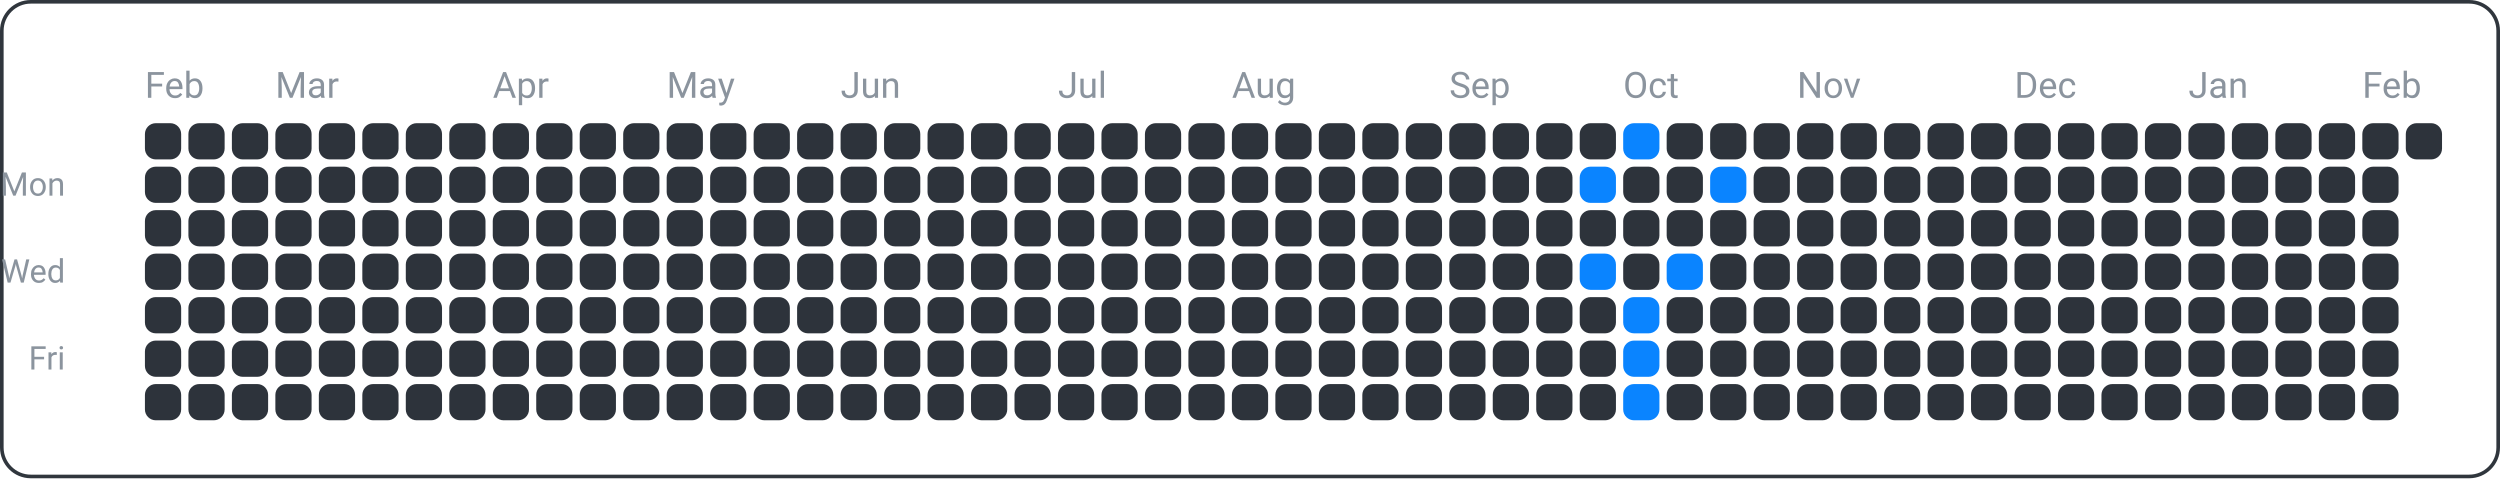
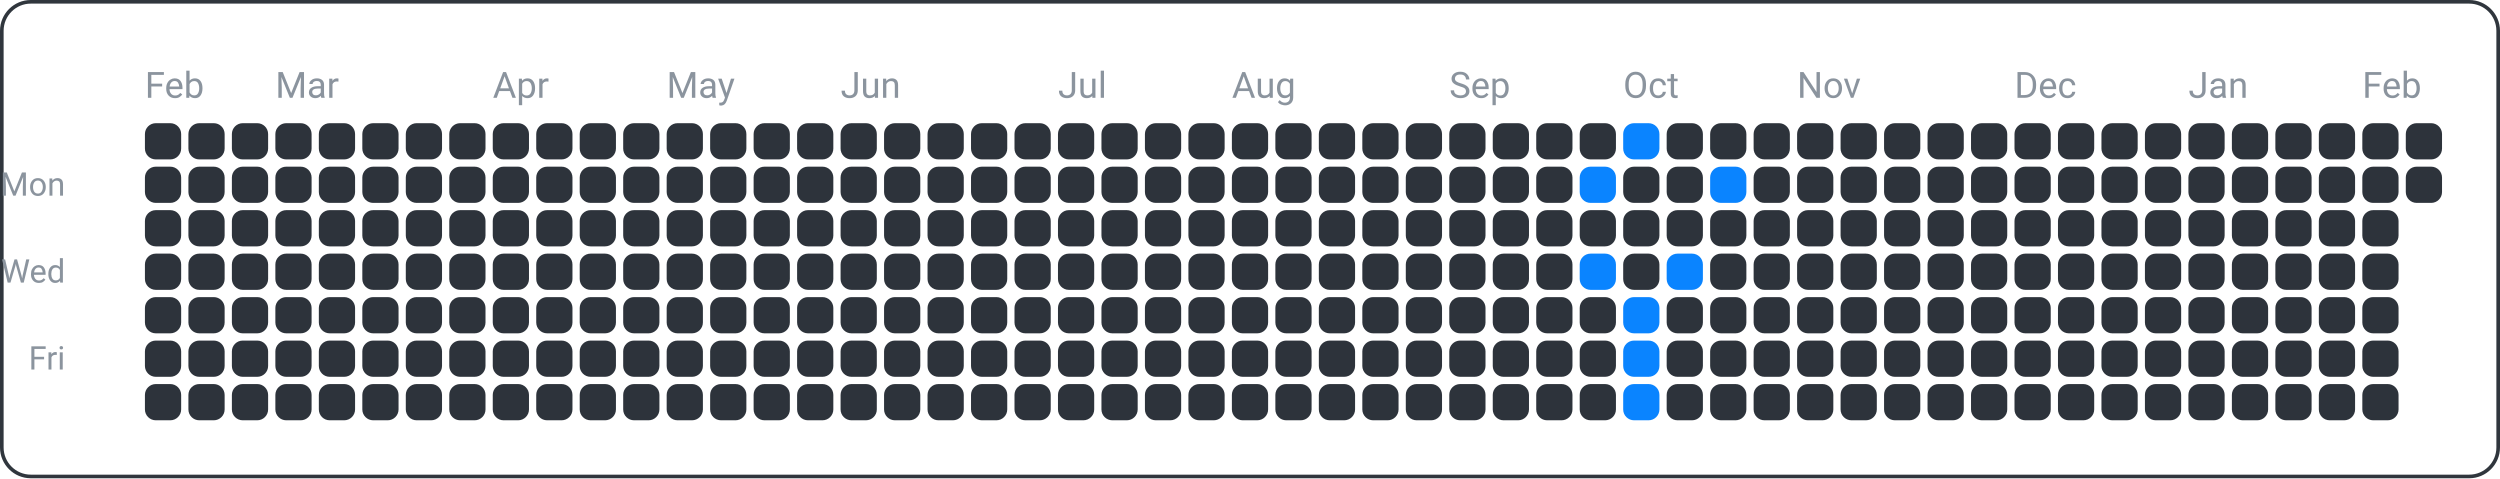
<svg xmlns="http://www.w3.org/2000/svg" width="690" height="132" viewBox="0 0 690 132">
  <rect x="0.5" y="0.5" width="689" height="131" fill="none" rx="8" ry="8" stroke="#30363d" />
  <text x="18" y="54" font-family="ui-sans-serif, -apple-system, Segoe UI, Roboto, Helvetica, Arial" font-size="9" fill="#8b949e" text-anchor="end">Mon</text>
  <text x="18" y="78" font-family="ui-sans-serif, -apple-system, Segoe UI, Roboto, Helvetica, Arial" font-size="9" fill="#8b949e" text-anchor="end">Wed</text>
  <text x="18" y="102" font-family="ui-sans-serif, -apple-system, Segoe UI, Roboto, Helvetica, Arial" font-size="9" fill="#8b949e" text-anchor="end">Fri</text>
  <text x="40" y="27" font-family="ui-sans-serif, -apple-system, Segoe UI, Roboto, Helvetica, Arial" font-size="10" fill="#8b949e" text-anchor="start">Feb</text>
  <text x="76" y="27" font-family="ui-sans-serif, -apple-system, Segoe UI, Roboto, Helvetica, Arial" font-size="10" fill="#8b949e" text-anchor="start">Mar</text>
  <text x="136" y="27" font-family="ui-sans-serif, -apple-system, Segoe UI, Roboto, Helvetica, Arial" font-size="10" fill="#8b949e" text-anchor="start">Apr</text>
  <text x="184" y="27" font-family="ui-sans-serif, -apple-system, Segoe UI, Roboto, Helvetica, Arial" font-size="10" fill="#8b949e" text-anchor="start">May</text>
  <text x="232" y="27" font-family="ui-sans-serif, -apple-system, Segoe UI, Roboto, Helvetica, Arial" font-size="10" fill="#8b949e" text-anchor="start">Jun</text>
  <text x="292" y="27" font-family="ui-sans-serif, -apple-system, Segoe UI, Roboto, Helvetica, Arial" font-size="10" fill="#8b949e" text-anchor="start">Jul</text>
  <text x="340" y="27" font-family="ui-sans-serif, -apple-system, Segoe UI, Roboto, Helvetica, Arial" font-size="10" fill="#8b949e" text-anchor="start">Aug</text>
  <text x="400" y="27" font-family="ui-sans-serif, -apple-system, Segoe UI, Roboto, Helvetica, Arial" font-size="10" fill="#8b949e" text-anchor="start">Sep</text>
  <text x="448" y="27" font-family="ui-sans-serif, -apple-system, Segoe UI, Roboto, Helvetica, Arial" font-size="10" fill="#8b949e" text-anchor="start">Oct</text>
  <text x="496" y="27" font-family="ui-sans-serif, -apple-system, Segoe UI, Roboto, Helvetica, Arial" font-size="10" fill="#8b949e" text-anchor="start">Nov</text>
  <text x="556" y="27" font-family="ui-sans-serif, -apple-system, Segoe UI, Roboto, Helvetica, Arial" font-size="10" fill="#8b949e" text-anchor="start">Dec</text>
  <text x="604" y="27" font-family="ui-sans-serif, -apple-system, Segoe UI, Roboto, Helvetica, Arial" font-size="10" fill="#8b949e" text-anchor="start">Jan</text>
  <text x="652" y="27" font-family="ui-sans-serif, -apple-system, Segoe UI, Roboto, Helvetica, Arial" font-size="10" fill="#8b949e" text-anchor="start">Feb</text>
  <rect x="40" y="34" width="10" height="10" fill="#2d333b" rx="3" ry="3" />
  <rect x="40" y="46" width="10" height="10" fill="#2d333b" rx="3" ry="3" />
  <rect x="40" y="58" width="10" height="10" fill="#2d333b" rx="3" ry="3" />
  <rect x="40" y="70" width="10" height="10" fill="#2d333b" rx="3" ry="3" />
  <rect x="40" y="82" width="10" height="10" fill="#2d333b" rx="3" ry="3" />
  <rect x="40" y="94" width="10" height="10" fill="#2d333b" rx="3" ry="3" />
  <rect x="40" y="106" width="10" height="10" fill="#2d333b" rx="3" ry="3" />
  <rect x="52" y="34" width="10" height="10" fill="#2d333b" rx="3" ry="3" />
  <rect x="52" y="46" width="10" height="10" fill="#2d333b" rx="3" ry="3" />
  <rect x="52" y="58" width="10" height="10" fill="#2d333b" rx="3" ry="3" />
  <rect x="52" y="70" width="10" height="10" fill="#2d333b" rx="3" ry="3" />
  <rect x="52" y="82" width="10" height="10" fill="#2d333b" rx="3" ry="3" />
  <rect x="52" y="94" width="10" height="10" fill="#2d333b" rx="3" ry="3" />
  <rect x="52" y="106" width="10" height="10" fill="#2d333b" rx="3" ry="3" />
  <rect x="64" y="34" width="10" height="10" fill="#2d333b" rx="3" ry="3" />
  <rect x="64" y="46" width="10" height="10" fill="#2d333b" rx="3" ry="3" />
  <rect x="64" y="58" width="10" height="10" fill="#2d333b" rx="3" ry="3" />
  <rect x="64" y="70" width="10" height="10" fill="#2d333b" rx="3" ry="3" />
  <rect x="64" y="82" width="10" height="10" fill="#2d333b" rx="3" ry="3" />
  <rect x="64" y="94" width="10" height="10" fill="#2d333b" rx="3" ry="3" />
  <rect x="64" y="106" width="10" height="10" fill="#2d333b" rx="3" ry="3" />
  <rect x="76" y="34" width="10" height="10" fill="#2d333b" rx="3" ry="3" />
  <rect x="76" y="46" width="10" height="10" fill="#2d333b" rx="3" ry="3" />
  <rect x="76" y="58" width="10" height="10" fill="#2d333b" rx="3" ry="3" />
  <rect x="76" y="70" width="10" height="10" fill="#2d333b" rx="3" ry="3" />
  <rect x="76" y="82" width="10" height="10" fill="#2d333b" rx="3" ry="3" />
  <rect x="76" y="94" width="10" height="10" fill="#2d333b" rx="3" ry="3" />
  <rect x="76" y="106" width="10" height="10" fill="#2d333b" rx="3" ry="3" />
  <rect x="88" y="34" width="10" height="10" fill="#2d333b" rx="3" ry="3" />
  <rect x="88" y="46" width="10" height="10" fill="#2d333b" rx="3" ry="3" />
  <rect x="88" y="58" width="10" height="10" fill="#2d333b" rx="3" ry="3" />
  <rect x="88" y="70" width="10" height="10" fill="#2d333b" rx="3" ry="3" />
  <rect x="88" y="82" width="10" height="10" fill="#2d333b" rx="3" ry="3" />
  <rect x="88" y="94" width="10" height="10" fill="#2d333b" rx="3" ry="3" />
  <rect x="88" y="106" width="10" height="10" fill="#2d333b" rx="3" ry="3" />
  <rect x="100" y="34" width="10" height="10" fill="#2d333b" rx="3" ry="3" />
  <rect x="100" y="46" width="10" height="10" fill="#2d333b" rx="3" ry="3" />
  <rect x="100" y="58" width="10" height="10" fill="#2d333b" rx="3" ry="3" />
  <rect x="100" y="70" width="10" height="10" fill="#2d333b" rx="3" ry="3" />
  <rect x="100" y="82" width="10" height="10" fill="#2d333b" rx="3" ry="3" />
  <rect x="100" y="94" width="10" height="10" fill="#2d333b" rx="3" ry="3" />
  <rect x="100" y="106" width="10" height="10" fill="#2d333b" rx="3" ry="3" />
  <rect x="112" y="34" width="10" height="10" fill="#2d333b" rx="3" ry="3" />
  <rect x="112" y="46" width="10" height="10" fill="#2d333b" rx="3" ry="3" />
  <rect x="112" y="58" width="10" height="10" fill="#2d333b" rx="3" ry="3" />
  <rect x="112" y="70" width="10" height="10" fill="#2d333b" rx="3" ry="3" />
  <rect x="112" y="82" width="10" height="10" fill="#2d333b" rx="3" ry="3" />
  <rect x="112" y="94" width="10" height="10" fill="#2d333b" rx="3" ry="3" />
  <rect x="112" y="106" width="10" height="10" fill="#2d333b" rx="3" ry="3" />
  <rect x="124" y="34" width="10" height="10" fill="#2d333b" rx="3" ry="3" />
  <rect x="124" y="46" width="10" height="10" fill="#2d333b" rx="3" ry="3" />
  <rect x="124" y="58" width="10" height="10" fill="#2d333b" rx="3" ry="3" />
  <rect x="124" y="70" width="10" height="10" fill="#2d333b" rx="3" ry="3" />
  <rect x="124" y="82" width="10" height="10" fill="#2d333b" rx="3" ry="3" />
  <rect x="124" y="94" width="10" height="10" fill="#2d333b" rx="3" ry="3" />
  <rect x="124" y="106" width="10" height="10" fill="#2d333b" rx="3" ry="3" />
  <rect x="136" y="34" width="10" height="10" fill="#2d333b" rx="3" ry="3" />
  <rect x="136" y="46" width="10" height="10" fill="#2d333b" rx="3" ry="3" />
  <rect x="136" y="58" width="10" height="10" fill="#2d333b" rx="3" ry="3" />
  <rect x="136" y="70" width="10" height="10" fill="#2d333b" rx="3" ry="3" />
  <rect x="136" y="82" width="10" height="10" fill="#2d333b" rx="3" ry="3" />
  <rect x="136" y="94" width="10" height="10" fill="#2d333b" rx="3" ry="3" />
  <rect x="136" y="106" width="10" height="10" fill="#2d333b" rx="3" ry="3" />
  <rect x="148" y="34" width="10" height="10" fill="#2d333b" rx="3" ry="3" />
  <rect x="148" y="46" width="10" height="10" fill="#2d333b" rx="3" ry="3" />
  <rect x="148" y="58" width="10" height="10" fill="#2d333b" rx="3" ry="3" />
  <rect x="148" y="70" width="10" height="10" fill="#2d333b" rx="3" ry="3" />
  <rect x="148" y="82" width="10" height="10" fill="#2d333b" rx="3" ry="3" />
  <rect x="148" y="94" width="10" height="10" fill="#2d333b" rx="3" ry="3" />
  <rect x="148" y="106" width="10" height="10" fill="#2d333b" rx="3" ry="3" />
  <rect x="160" y="34" width="10" height="10" fill="#2d333b" rx="3" ry="3" />
  <rect x="160" y="46" width="10" height="10" fill="#2d333b" rx="3" ry="3" />
  <rect x="160" y="58" width="10" height="10" fill="#2d333b" rx="3" ry="3" />
  <rect x="160" y="70" width="10" height="10" fill="#2d333b" rx="3" ry="3" />
  <rect x="160" y="82" width="10" height="10" fill="#2d333b" rx="3" ry="3" />
  <rect x="160" y="94" width="10" height="10" fill="#2d333b" rx="3" ry="3" />
  <rect x="160" y="106" width="10" height="10" fill="#2d333b" rx="3" ry="3" />
  <rect x="172" y="34" width="10" height="10" fill="#2d333b" rx="3" ry="3" />
  <rect x="172" y="46" width="10" height="10" fill="#2d333b" rx="3" ry="3" />
  <rect x="172" y="58" width="10" height="10" fill="#2d333b" rx="3" ry="3" />
  <rect x="172" y="70" width="10" height="10" fill="#2d333b" rx="3" ry="3" />
  <rect x="172" y="82" width="10" height="10" fill="#2d333b" rx="3" ry="3" />
  <rect x="172" y="94" width="10" height="10" fill="#2d333b" rx="3" ry="3" />
  <rect x="172" y="106" width="10" height="10" fill="#2d333b" rx="3" ry="3" />
  <rect x="184" y="34" width="10" height="10" fill="#2d333b" rx="3" ry="3" />
  <rect x="184" y="46" width="10" height="10" fill="#2d333b" rx="3" ry="3" />
  <rect x="184" y="58" width="10" height="10" fill="#2d333b" rx="3" ry="3" />
  <rect x="184" y="70" width="10" height="10" fill="#2d333b" rx="3" ry="3" />
  <rect x="184" y="82" width="10" height="10" fill="#2d333b" rx="3" ry="3" />
  <rect x="184" y="94" width="10" height="10" fill="#2d333b" rx="3" ry="3" />
  <rect x="184" y="106" width="10" height="10" fill="#2d333b" rx="3" ry="3" />
  <rect x="196" y="34" width="10" height="10" fill="#2d333b" rx="3" ry="3" />
  <rect x="196" y="46" width="10" height="10" fill="#2d333b" rx="3" ry="3" />
  <rect x="196" y="58" width="10" height="10" fill="#2d333b" rx="3" ry="3" />
  <rect x="196" y="70" width="10" height="10" fill="#2d333b" rx="3" ry="3" />
  <rect x="196" y="82" width="10" height="10" fill="#2d333b" rx="3" ry="3" />
  <rect x="196" y="94" width="10" height="10" fill="#2d333b" rx="3" ry="3" />
  <rect x="196" y="106" width="10" height="10" fill="#2d333b" rx="3" ry="3" />
  <rect x="208" y="34" width="10" height="10" fill="#2d333b" rx="3" ry="3" />
  <rect x="208" y="46" width="10" height="10" fill="#2d333b" rx="3" ry="3" />
  <rect x="208" y="58" width="10" height="10" fill="#2d333b" rx="3" ry="3" />
  <rect x="208" y="70" width="10" height="10" fill="#2d333b" rx="3" ry="3" />
  <rect x="208" y="82" width="10" height="10" fill="#2d333b" rx="3" ry="3" />
  <rect x="208" y="94" width="10" height="10" fill="#2d333b" rx="3" ry="3" />
  <rect x="208" y="106" width="10" height="10" fill="#2d333b" rx="3" ry="3" />
  <rect x="220" y="34" width="10" height="10" fill="#2d333b" rx="3" ry="3" />
  <rect x="220" y="46" width="10" height="10" fill="#2d333b" rx="3" ry="3" />
  <rect x="220" y="58" width="10" height="10" fill="#2d333b" rx="3" ry="3" />
  <rect x="220" y="70" width="10" height="10" fill="#2d333b" rx="3" ry="3" />
  <rect x="220" y="82" width="10" height="10" fill="#2d333b" rx="3" ry="3" />
  <rect x="220" y="94" width="10" height="10" fill="#2d333b" rx="3" ry="3" />
  <rect x="220" y="106" width="10" height="10" fill="#2d333b" rx="3" ry="3" />
  <rect x="232" y="34" width="10" height="10" fill="#2d333b" rx="3" ry="3" />
  <rect x="232" y="46" width="10" height="10" fill="#2d333b" rx="3" ry="3" />
  <rect x="232" y="58" width="10" height="10" fill="#2d333b" rx="3" ry="3" />
  <rect x="232" y="70" width="10" height="10" fill="#2d333b" rx="3" ry="3" />
  <rect x="232" y="82" width="10" height="10" fill="#2d333b" rx="3" ry="3" />
  <rect x="232" y="94" width="10" height="10" fill="#2d333b" rx="3" ry="3" />
  <rect x="232" y="106" width="10" height="10" fill="#2d333b" rx="3" ry="3" />
  <rect x="244" y="34" width="10" height="10" fill="#2d333b" rx="3" ry="3" />
  <rect x="244" y="46" width="10" height="10" fill="#2d333b" rx="3" ry="3" />
  <rect x="244" y="58" width="10" height="10" fill="#2d333b" rx="3" ry="3" />
  <rect x="244" y="70" width="10" height="10" fill="#2d333b" rx="3" ry="3" />
  <rect x="244" y="82" width="10" height="10" fill="#2d333b" rx="3" ry="3" />
  <rect x="244" y="94" width="10" height="10" fill="#2d333b" rx="3" ry="3" />
  <rect x="244" y="106" width="10" height="10" fill="#2d333b" rx="3" ry="3" />
  <rect x="256" y="34" width="10" height="10" fill="#2d333b" rx="3" ry="3" />
  <rect x="256" y="46" width="10" height="10" fill="#2d333b" rx="3" ry="3" />
  <rect x="256" y="58" width="10" height="10" fill="#2d333b" rx="3" ry="3" />
  <rect x="256" y="70" width="10" height="10" fill="#2d333b" rx="3" ry="3" />
  <rect x="256" y="82" width="10" height="10" fill="#2d333b" rx="3" ry="3" />
  <rect x="256" y="94" width="10" height="10" fill="#2d333b" rx="3" ry="3" />
  <rect x="256" y="106" width="10" height="10" fill="#2d333b" rx="3" ry="3" />
  <rect x="268" y="34" width="10" height="10" fill="#2d333b" rx="3" ry="3" />
  <rect x="268" y="46" width="10" height="10" fill="#2d333b" rx="3" ry="3" />
  <rect x="268" y="58" width="10" height="10" fill="#2d333b" rx="3" ry="3" />
  <rect x="268" y="70" width="10" height="10" fill="#2d333b" rx="3" ry="3" />
  <rect x="268" y="82" width="10" height="10" fill="#2d333b" rx="3" ry="3" />
  <rect x="268" y="94" width="10" height="10" fill="#2d333b" rx="3" ry="3" />
  <rect x="268" y="106" width="10" height="10" fill="#2d333b" rx="3" ry="3" />
  <rect x="280" y="34" width="10" height="10" fill="#2d333b" rx="3" ry="3" />
  <rect x="280" y="46" width="10" height="10" fill="#2d333b" rx="3" ry="3" />
  <rect x="280" y="58" width="10" height="10" fill="#2d333b" rx="3" ry="3" />
  <rect x="280" y="70" width="10" height="10" fill="#2d333b" rx="3" ry="3" />
  <rect x="280" y="82" width="10" height="10" fill="#2d333b" rx="3" ry="3" />
  <rect x="280" y="94" width="10" height="10" fill="#2d333b" rx="3" ry="3" />
  <rect x="280" y="106" width="10" height="10" fill="#2d333b" rx="3" ry="3" />
  <rect x="292" y="34" width="10" height="10" fill="#2d333b" rx="3" ry="3" />
  <rect x="292" y="46" width="10" height="10" fill="#2d333b" rx="3" ry="3" />
  <rect x="292" y="58" width="10" height="10" fill="#2d333b" rx="3" ry="3" />
  <rect x="292" y="70" width="10" height="10" fill="#2d333b" rx="3" ry="3" />
  <rect x="292" y="82" width="10" height="10" fill="#2d333b" rx="3" ry="3" />
  <rect x="292" y="94" width="10" height="10" fill="#2d333b" rx="3" ry="3" />
  <rect x="292" y="106" width="10" height="10" fill="#2d333b" rx="3" ry="3" />
  <rect x="304" y="34" width="10" height="10" fill="#2d333b" rx="3" ry="3" />
  <rect x="304" y="46" width="10" height="10" fill="#2d333b" rx="3" ry="3" />
  <rect x="304" y="58" width="10" height="10" fill="#2d333b" rx="3" ry="3" />
  <rect x="304" y="70" width="10" height="10" fill="#2d333b" rx="3" ry="3" />
  <rect x="304" y="82" width="10" height="10" fill="#2d333b" rx="3" ry="3" />
  <rect x="304" y="94" width="10" height="10" fill="#2d333b" rx="3" ry="3" />
  <rect x="304" y="106" width="10" height="10" fill="#2d333b" rx="3" ry="3" />
  <rect x="316" y="34" width="10" height="10" fill="#2d333b" rx="3" ry="3" />
  <rect x="316" y="46" width="10" height="10" fill="#2d333b" rx="3" ry="3" />
  <rect x="316" y="58" width="10" height="10" fill="#2d333b" rx="3" ry="3" />
  <rect x="316" y="70" width="10" height="10" fill="#2d333b" rx="3" ry="3" />
  <rect x="316" y="82" width="10" height="10" fill="#2d333b" rx="3" ry="3" />
  <rect x="316" y="94" width="10" height="10" fill="#2d333b" rx="3" ry="3" />
  <rect x="316" y="106" width="10" height="10" fill="#2d333b" rx="3" ry="3" />
  <rect x="328" y="34" width="10" height="10" fill="#2d333b" rx="3" ry="3" />
  <rect x="328" y="46" width="10" height="10" fill="#2d333b" rx="3" ry="3" />
  <rect x="328" y="58" width="10" height="10" fill="#2d333b" rx="3" ry="3" />
  <rect x="328" y="70" width="10" height="10" fill="#2d333b" rx="3" ry="3" />
  <rect x="328" y="82" width="10" height="10" fill="#2d333b" rx="3" ry="3" />
  <rect x="328" y="94" width="10" height="10" fill="#2d333b" rx="3" ry="3" />
  <rect x="328" y="106" width="10" height="10" fill="#2d333b" rx="3" ry="3" />
  <rect x="340" y="34" width="10" height="10" fill="#2d333b" rx="3" ry="3" />
  <rect x="340" y="46" width="10" height="10" fill="#2d333b" rx="3" ry="3" />
  <rect x="340" y="58" width="10" height="10" fill="#2d333b" rx="3" ry="3" />
  <rect x="340" y="70" width="10" height="10" fill="#2d333b" rx="3" ry="3" />
  <rect x="340" y="82" width="10" height="10" fill="#2d333b" rx="3" ry="3" />
  <rect x="340" y="94" width="10" height="10" fill="#2d333b" rx="3" ry="3" />
  <rect x="340" y="106" width="10" height="10" fill="#2d333b" rx="3" ry="3" />
  <rect x="352" y="34" width="10" height="10" fill="#2d333b" rx="3" ry="3" />
  <rect x="352" y="46" width="10" height="10" fill="#2d333b" rx="3" ry="3" />
  <rect x="352" y="58" width="10" height="10" fill="#2d333b" rx="3" ry="3" />
  <rect x="352" y="70" width="10" height="10" fill="#2d333b" rx="3" ry="3" />
  <rect x="352" y="82" width="10" height="10" fill="#2d333b" rx="3" ry="3" />
  <rect x="352" y="94" width="10" height="10" fill="#2d333b" rx="3" ry="3" />
  <rect x="352" y="106" width="10" height="10" fill="#2d333b" rx="3" ry="3" />
  <rect x="364" y="34" width="10" height="10" fill="#2d333b" rx="3" ry="3" />
  <rect x="364" y="46" width="10" height="10" fill="#2d333b" rx="3" ry="3" />
  <rect x="364" y="58" width="10" height="10" fill="#2d333b" rx="3" ry="3" />
  <rect x="364" y="70" width="10" height="10" fill="#2d333b" rx="3" ry="3" />
  <rect x="364" y="82" width="10" height="10" fill="#2d333b" rx="3" ry="3" />
  <rect x="364" y="94" width="10" height="10" fill="#2d333b" rx="3" ry="3" />
  <rect x="364" y="106" width="10" height="10" fill="#2d333b" rx="3" ry="3" />
  <rect x="376" y="34" width="10" height="10" fill="#2d333b" rx="3" ry="3" />
  <rect x="376" y="46" width="10" height="10" fill="#2d333b" rx="3" ry="3" />
  <rect x="376" y="58" width="10" height="10" fill="#2d333b" rx="3" ry="3" />
  <rect x="376" y="70" width="10" height="10" fill="#2d333b" rx="3" ry="3" />
  <rect x="376" y="82" width="10" height="10" fill="#2d333b" rx="3" ry="3" />
  <rect x="376" y="94" width="10" height="10" fill="#2d333b" rx="3" ry="3" />
  <rect x="376" y="106" width="10" height="10" fill="#2d333b" rx="3" ry="3" />
  <rect x="388" y="34" width="10" height="10" fill="#2d333b" rx="3" ry="3" />
  <rect x="388" y="46" width="10" height="10" fill="#2d333b" rx="3" ry="3" />
  <rect x="388" y="58" width="10" height="10" fill="#2d333b" rx="3" ry="3" />
  <rect x="388" y="70" width="10" height="10" fill="#2d333b" rx="3" ry="3" />
  <rect x="388" y="82" width="10" height="10" fill="#2d333b" rx="3" ry="3" />
  <rect x="388" y="94" width="10" height="10" fill="#2d333b" rx="3" ry="3" />
  <rect x="388" y="106" width="10" height="10" fill="#2d333b" rx="3" ry="3" />
  <rect x="400" y="34" width="10" height="10" fill="#2d333b" rx="3" ry="3" />
  <rect x="400" y="46" width="10" height="10" fill="#2d333b" rx="3" ry="3" />
  <rect x="400" y="58" width="10" height="10" fill="#2d333b" rx="3" ry="3" />
  <rect x="400" y="70" width="10" height="10" fill="#2d333b" rx="3" ry="3" />
  <rect x="400" y="82" width="10" height="10" fill="#2d333b" rx="3" ry="3" />
  <rect x="400" y="94" width="10" height="10" fill="#2d333b" rx="3" ry="3" />
  <rect x="400" y="106" width="10" height="10" fill="#2d333b" rx="3" ry="3" />
  <rect x="412" y="34" width="10" height="10" fill="#2d333b" rx="3" ry="3" />
  <rect x="412" y="46" width="10" height="10" fill="#2d333b" rx="3" ry="3" />
  <rect x="412" y="58" width="10" height="10" fill="#2d333b" rx="3" ry="3" />
  <rect x="412" y="70" width="10" height="10" fill="#2d333b" rx="3" ry="3" />
  <rect x="412" y="82" width="10" height="10" fill="#2d333b" rx="3" ry="3" />
  <rect x="412" y="94" width="10" height="10" fill="#2d333b" rx="3" ry="3" />
  <rect x="412" y="106" width="10" height="10" fill="#2d333b" rx="3" ry="3" />
  <rect x="424" y="34" width="10" height="10" fill="#2d333b" rx="3" ry="3" />
  <rect x="424" y="46" width="10" height="10" fill="#2d333b" rx="3" ry="3" />
  <rect x="424" y="58" width="10" height="10" fill="#2d333b" rx="3" ry="3" />
  <rect x="424" y="70" width="10" height="10" fill="#2d333b" rx="3" ry="3" />
  <rect x="424" y="82" width="10" height="10" fill="#2d333b" rx="3" ry="3" />
  <rect x="424" y="94" width="10" height="10" fill="#2d333b" rx="3" ry="3" />
  <rect x="424" y="106" width="10" height="10" fill="#2d333b" rx="3" ry="3" />
  <rect x="436" y="34" width="10" height="10" fill="#2d333b" rx="3" ry="3" />
  <rect x="436" y="46" width="10" height="10" fill="#0a84ff" rx="3" ry="3" />
  <rect x="436" y="58" width="10" height="10" fill="#2d333b" rx="3" ry="3" />
  <rect x="436" y="70" width="10" height="10" fill="#0a84ff" rx="3" ry="3" />
  <rect x="436" y="82" width="10" height="10" fill="#2d333b" rx="3" ry="3" />
  <rect x="436" y="94" width="10" height="10" fill="#2d333b" rx="3" ry="3" />
  <rect x="436" y="106" width="10" height="10" fill="#2d333b" rx="3" ry="3" />
  <rect x="448" y="34" width="10" height="10" fill="#0a84ff" rx="3" ry="3" />
  <rect x="448" y="46" width="10" height="10" fill="#2d333b" rx="3" ry="3" />
  <rect x="448" y="58" width="10" height="10" fill="#2d333b" rx="3" ry="3" />
  <rect x="448" y="70" width="10" height="10" fill="#2d333b" rx="3" ry="3" />
  <rect x="448" y="82" width="10" height="10" fill="#0a84ff" rx="3" ry="3" />
  <rect x="448" y="94" width="10" height="10" fill="#0a84ff" rx="3" ry="3" />
  <rect x="448" y="106" width="10" height="10" fill="#0a84ff" rx="3" ry="3" />
  <rect x="460" y="34" width="10" height="10" fill="#2d333b" rx="3" ry="3" />
  <rect x="460" y="46" width="10" height="10" fill="#2d333b" rx="3" ry="3" />
  <rect x="460" y="58" width="10" height="10" fill="#2d333b" rx="3" ry="3" />
  <rect x="460" y="70" width="10" height="10" fill="#0a84ff" rx="3" ry="3" />
  <rect x="460" y="82" width="10" height="10" fill="#2d333b" rx="3" ry="3" />
  <rect x="460" y="94" width="10" height="10" fill="#2d333b" rx="3" ry="3" />
  <rect x="460" y="106" width="10" height="10" fill="#2d333b" rx="3" ry="3" />
  <rect x="472" y="34" width="10" height="10" fill="#2d333b" rx="3" ry="3" />
  <rect x="472" y="46" width="10" height="10" fill="#0a84ff" rx="3" ry="3" />
  <rect x="472" y="58" width="10" height="10" fill="#2d333b" rx="3" ry="3" />
  <rect x="472" y="70" width="10" height="10" fill="#2d333b" rx="3" ry="3" />
  <rect x="472" y="82" width="10" height="10" fill="#2d333b" rx="3" ry="3" />
  <rect x="472" y="94" width="10" height="10" fill="#2d333b" rx="3" ry="3" />
  <rect x="472" y="106" width="10" height="10" fill="#2d333b" rx="3" ry="3" />
  <rect x="484" y="34" width="10" height="10" fill="#2d333b" rx="3" ry="3" />
  <rect x="484" y="46" width="10" height="10" fill="#2d333b" rx="3" ry="3" />
  <rect x="484" y="58" width="10" height="10" fill="#2d333b" rx="3" ry="3" />
  <rect x="484" y="70" width="10" height="10" fill="#2d333b" rx="3" ry="3" />
  <rect x="484" y="82" width="10" height="10" fill="#2d333b" rx="3" ry="3" />
  <rect x="484" y="94" width="10" height="10" fill="#2d333b" rx="3" ry="3" />
  <rect x="484" y="106" width="10" height="10" fill="#2d333b" rx="3" ry="3" />
  <rect x="496" y="34" width="10" height="10" fill="#2d333b" rx="3" ry="3" />
  <rect x="496" y="46" width="10" height="10" fill="#2d333b" rx="3" ry="3" />
  <rect x="496" y="58" width="10" height="10" fill="#2d333b" rx="3" ry="3" />
  <rect x="496" y="70" width="10" height="10" fill="#2d333b" rx="3" ry="3" />
  <rect x="496" y="82" width="10" height="10" fill="#2d333b" rx="3" ry="3" />
  <rect x="496" y="94" width="10" height="10" fill="#2d333b" rx="3" ry="3" />
  <rect x="496" y="106" width="10" height="10" fill="#2d333b" rx="3" ry="3" />
  <rect x="508" y="34" width="10" height="10" fill="#2d333b" rx="3" ry="3" />
  <rect x="508" y="46" width="10" height="10" fill="#2d333b" rx="3" ry="3" />
  <rect x="508" y="58" width="10" height="10" fill="#2d333b" rx="3" ry="3" />
  <rect x="508" y="70" width="10" height="10" fill="#2d333b" rx="3" ry="3" />
  <rect x="508" y="82" width="10" height="10" fill="#2d333b" rx="3" ry="3" />
  <rect x="508" y="94" width="10" height="10" fill="#2d333b" rx="3" ry="3" />
  <rect x="508" y="106" width="10" height="10" fill="#2d333b" rx="3" ry="3" />
  <rect x="520" y="34" width="10" height="10" fill="#2d333b" rx="3" ry="3" />
  <rect x="520" y="46" width="10" height="10" fill="#2d333b" rx="3" ry="3" />
  <rect x="520" y="58" width="10" height="10" fill="#2d333b" rx="3" ry="3" />
  <rect x="520" y="70" width="10" height="10" fill="#2d333b" rx="3" ry="3" />
  <rect x="520" y="82" width="10" height="10" fill="#2d333b" rx="3" ry="3" />
  <rect x="520" y="94" width="10" height="10" fill="#2d333b" rx="3" ry="3" />
  <rect x="520" y="106" width="10" height="10" fill="#2d333b" rx="3" ry="3" />
  <rect x="532" y="34" width="10" height="10" fill="#2d333b" rx="3" ry="3" />
  <rect x="532" y="46" width="10" height="10" fill="#2d333b" rx="3" ry="3" />
  <rect x="532" y="58" width="10" height="10" fill="#2d333b" rx="3" ry="3" />
  <rect x="532" y="70" width="10" height="10" fill="#2d333b" rx="3" ry="3" />
  <rect x="532" y="82" width="10" height="10" fill="#2d333b" rx="3" ry="3" />
  <rect x="532" y="94" width="10" height="10" fill="#2d333b" rx="3" ry="3" />
  <rect x="532" y="106" width="10" height="10" fill="#2d333b" rx="3" ry="3" />
  <rect x="544" y="34" width="10" height="10" fill="#2d333b" rx="3" ry="3" />
  <rect x="544" y="46" width="10" height="10" fill="#2d333b" rx="3" ry="3" />
  <rect x="544" y="58" width="10" height="10" fill="#2d333b" rx="3" ry="3" />
  <rect x="544" y="70" width="10" height="10" fill="#2d333b" rx="3" ry="3" />
  <rect x="544" y="82" width="10" height="10" fill="#2d333b" rx="3" ry="3" />
  <rect x="544" y="94" width="10" height="10" fill="#2d333b" rx="3" ry="3" />
  <rect x="544" y="106" width="10" height="10" fill="#2d333b" rx="3" ry="3" />
  <rect x="556" y="34" width="10" height="10" fill="#2d333b" rx="3" ry="3" />
  <rect x="556" y="46" width="10" height="10" fill="#2d333b" rx="3" ry="3" />
  <rect x="556" y="58" width="10" height="10" fill="#2d333b" rx="3" ry="3" />
  <rect x="556" y="70" width="10" height="10" fill="#2d333b" rx="3" ry="3" />
  <rect x="556" y="82" width="10" height="10" fill="#2d333b" rx="3" ry="3" />
  <rect x="556" y="94" width="10" height="10" fill="#2d333b" rx="3" ry="3" />
  <rect x="556" y="106" width="10" height="10" fill="#2d333b" rx="3" ry="3" />
  <rect x="568" y="34" width="10" height="10" fill="#2d333b" rx="3" ry="3" />
  <rect x="568" y="46" width="10" height="10" fill="#2d333b" rx="3" ry="3" />
  <rect x="568" y="58" width="10" height="10" fill="#2d333b" rx="3" ry="3" />
  <rect x="568" y="70" width="10" height="10" fill="#2d333b" rx="3" ry="3" />
  <rect x="568" y="82" width="10" height="10" fill="#2d333b" rx="3" ry="3" />
  <rect x="568" y="94" width="10" height="10" fill="#2d333b" rx="3" ry="3" />
  <rect x="568" y="106" width="10" height="10" fill="#2d333b" rx="3" ry="3" />
  <rect x="580" y="34" width="10" height="10" fill="#2d333b" rx="3" ry="3" />
  <rect x="580" y="46" width="10" height="10" fill="#2d333b" rx="3" ry="3" />
  <rect x="580" y="58" width="10" height="10" fill="#2d333b" rx="3" ry="3" />
  <rect x="580" y="70" width="10" height="10" fill="#2d333b" rx="3" ry="3" />
  <rect x="580" y="82" width="10" height="10" fill="#2d333b" rx="3" ry="3" />
  <rect x="580" y="94" width="10" height="10" fill="#2d333b" rx="3" ry="3" />
  <rect x="580" y="106" width="10" height="10" fill="#2d333b" rx="3" ry="3" />
  <rect x="592" y="34" width="10" height="10" fill="#2d333b" rx="3" ry="3" />
  <rect x="592" y="46" width="10" height="10" fill="#2d333b" rx="3" ry="3" />
  <rect x="592" y="58" width="10" height="10" fill="#2d333b" rx="3" ry="3" />
  <rect x="592" y="70" width="10" height="10" fill="#2d333b" rx="3" ry="3" />
  <rect x="592" y="82" width="10" height="10" fill="#2d333b" rx="3" ry="3" />
  <rect x="592" y="94" width="10" height="10" fill="#2d333b" rx="3" ry="3" />
  <rect x="592" y="106" width="10" height="10" fill="#2d333b" rx="3" ry="3" />
  <rect x="604" y="34" width="10" height="10" fill="#2d333b" rx="3" ry="3" />
  <rect x="604" y="46" width="10" height="10" fill="#2d333b" rx="3" ry="3" />
  <rect x="604" y="58" width="10" height="10" fill="#2d333b" rx="3" ry="3" />
  <rect x="604" y="70" width="10" height="10" fill="#2d333b" rx="3" ry="3" />
  <rect x="604" y="82" width="10" height="10" fill="#2d333b" rx="3" ry="3" />
  <rect x="604" y="94" width="10" height="10" fill="#2d333b" rx="3" ry="3" />
  <rect x="604" y="106" width="10" height="10" fill="#2d333b" rx="3" ry="3" />
  <rect x="616" y="34" width="10" height="10" fill="#2d333b" rx="3" ry="3" />
  <rect x="616" y="46" width="10" height="10" fill="#2d333b" rx="3" ry="3" />
  <rect x="616" y="58" width="10" height="10" fill="#2d333b" rx="3" ry="3" />
  <rect x="616" y="70" width="10" height="10" fill="#2d333b" rx="3" ry="3" />
  <rect x="616" y="82" width="10" height="10" fill="#2d333b" rx="3" ry="3" />
  <rect x="616" y="94" width="10" height="10" fill="#2d333b" rx="3" ry="3" />
  <rect x="616" y="106" width="10" height="10" fill="#2d333b" rx="3" ry="3" />
  <rect x="628" y="34" width="10" height="10" fill="#2d333b" rx="3" ry="3" />
  <rect x="628" y="46" width="10" height="10" fill="#2d333b" rx="3" ry="3" />
  <rect x="628" y="58" width="10" height="10" fill="#2d333b" rx="3" ry="3" />
  <rect x="628" y="70" width="10" height="10" fill="#2d333b" rx="3" ry="3" />
  <rect x="628" y="82" width="10" height="10" fill="#2d333b" rx="3" ry="3" />
  <rect x="628" y="94" width="10" height="10" fill="#2d333b" rx="3" ry="3" />
  <rect x="628" y="106" width="10" height="10" fill="#2d333b" rx="3" ry="3" />
  <rect x="640" y="34" width="10" height="10" fill="#2d333b" rx="3" ry="3" />
  <rect x="640" y="46" width="10" height="10" fill="#2d333b" rx="3" ry="3" />
  <rect x="640" y="58" width="10" height="10" fill="#2d333b" rx="3" ry="3" />
  <rect x="640" y="70" width="10" height="10" fill="#2d333b" rx="3" ry="3" />
  <rect x="640" y="82" width="10" height="10" fill="#2d333b" rx="3" ry="3" />
  <rect x="640" y="94" width="10" height="10" fill="#2d333b" rx="3" ry="3" />
  <rect x="640" y="106" width="10" height="10" fill="#2d333b" rx="3" ry="3" />
  <rect x="652" y="34" width="10" height="10" fill="#2d333b" rx="3" ry="3" />
  <rect x="652" y="46" width="10" height="10" fill="#2d333b" rx="3" ry="3" />
  <rect x="652" y="58" width="10" height="10" fill="#2d333b" rx="3" ry="3" />
  <rect x="652" y="70" width="10" height="10" fill="#2d333b" rx="3" ry="3" />
  <rect x="652" y="82" width="10" height="10" fill="#2d333b" rx="3" ry="3" />
  <rect x="652" y="94" width="10" height="10" fill="#2d333b" rx="3" ry="3" />
  <rect x="652" y="106" width="10" height="10" fill="#2d333b" rx="3" ry="3" />
  <rect x="664" y="34" width="10" height="10" fill="#2d333b" rx="3" ry="3" />
+   <rect x="664" y="46" width="10" height="10" fill="#2d333b" rx="3" ry="3" />
</svg>
